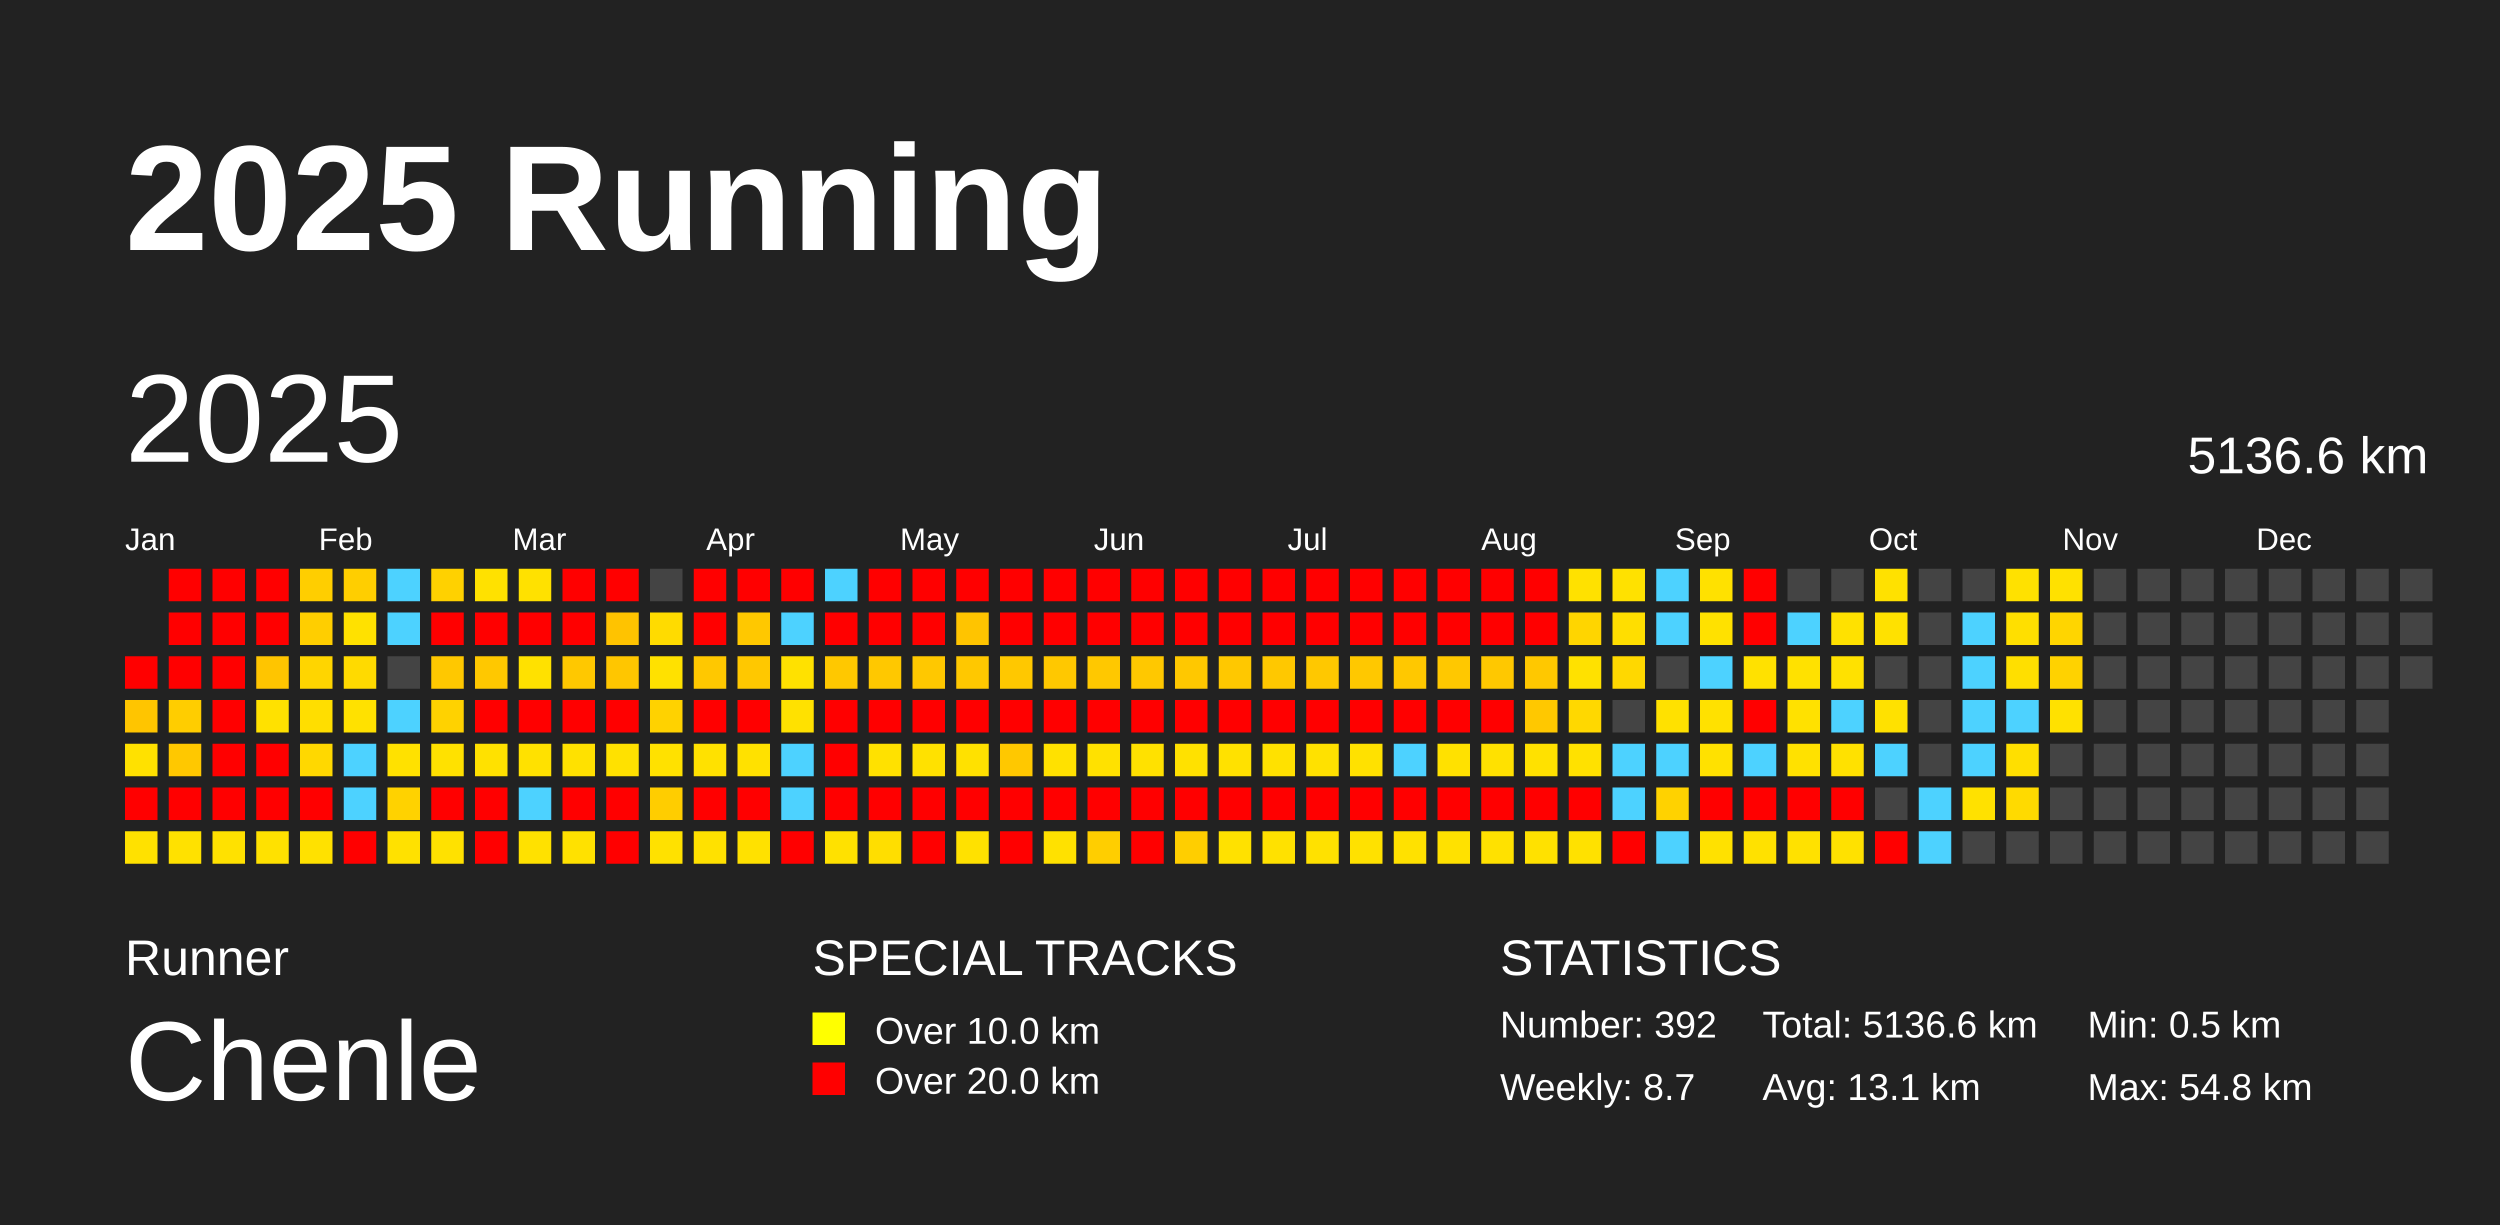
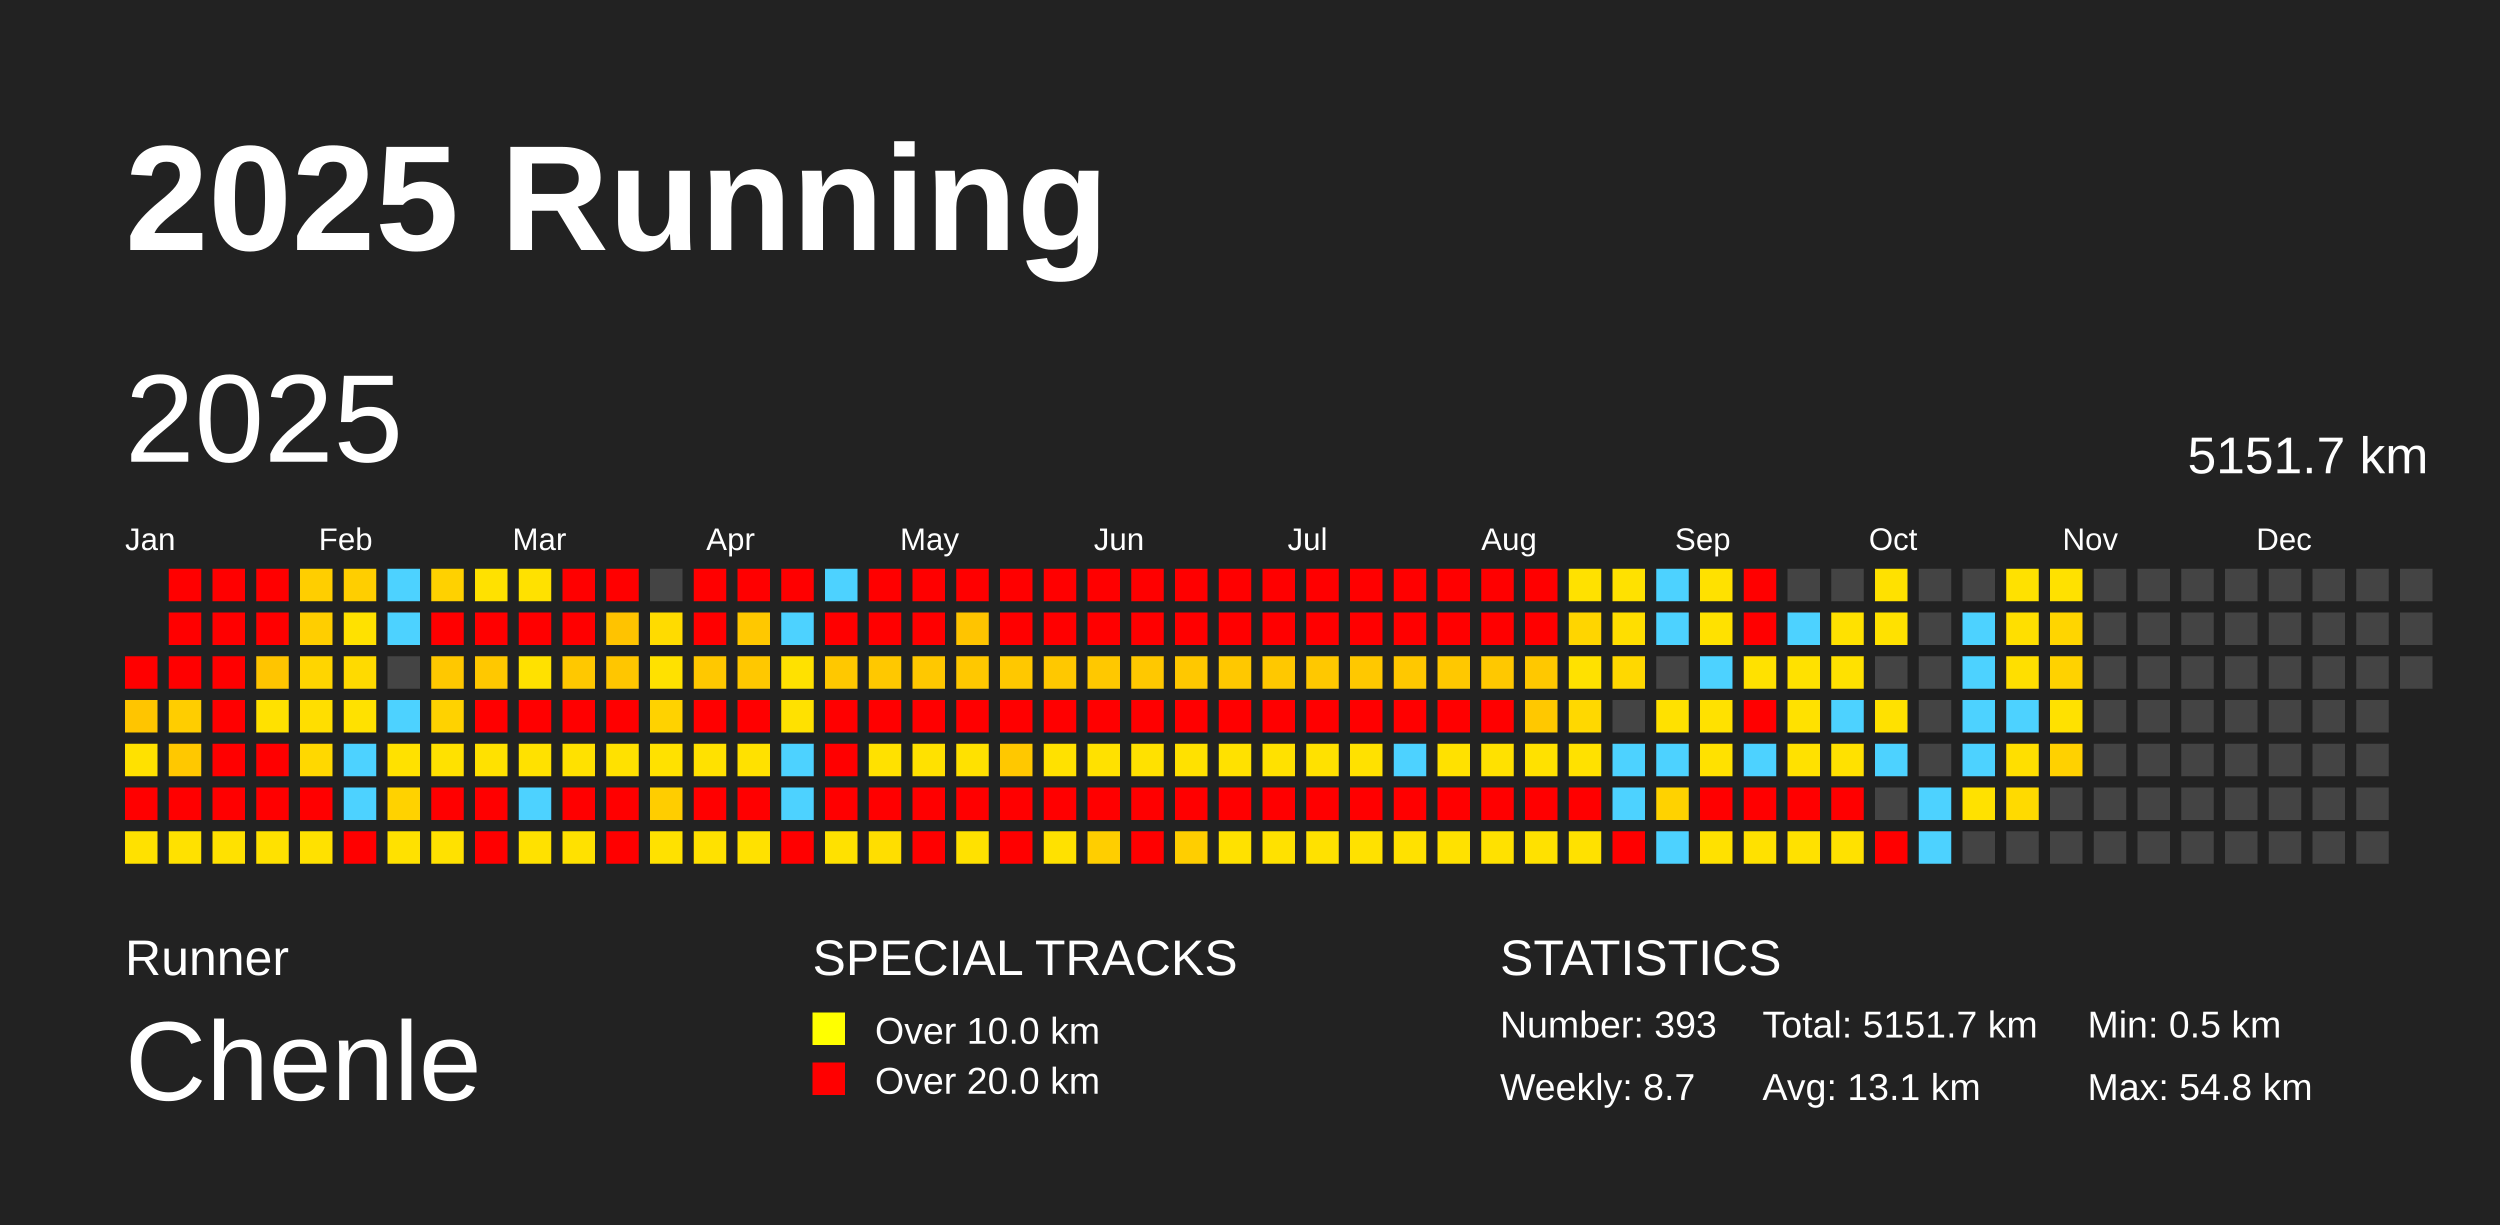
<svg xmlns="http://www.w3.org/2000/svg" baseProfile="full" height="98mm" version="1.1" viewBox="0,0,200,98" width="200mm">
  <defs />
  <rect fill="#222222" height="98" width="200" x="0" y="0" />
  <text fill="#FFFFFF" style="font-size:12px; font-family:Arial; font-weight:bold;" x="10" y="20">2025 Running</text>
  <text fill="#FFFFFF" style="font-size:4px; font-family:Arial" x="10" y="78">Runner</text>
  <text fill="#FFFFFF" style="font-size:9px; font-family:Arial" x="10" y="88">Chenle</text>
  <text fill="#FFFFFF" style="font-size:4px; font-family:Arial" x="65" y="78">SPECIAL TRACKS</text>
  <rect fill="yellow" height="2.6" width="2.6" x="65" y="81" />
  <text fill="#FFFFFF" style="font-size:3px; font-family:Arial" x="70" y="83.5">Over 10.0 km</text>
  <rect fill="red" height="2.6" width="2.6" x="65" y="85" />
  <text fill="#FFFFFF" style="font-size:3px; font-family:Arial" x="70" y="87.5">Over 20.0 km</text>
  <text fill="#FFFFFF" style="font-size:4px; font-family:Arial" x="120" y="78">STATISTICS</text>
-   <text fill="#FFFFFF" style="font-size:3px; font-family:Arial" x="120" y="83">Number: 392</text>
+   <text fill="#FFFFFF" style="font-size:3px; font-family:Arial" x="120" y="83">Number: 393</text>
  <text fill="#FFFFFF" style="font-size:3px; font-family:Arial" x="120" y="88">Weekly: 8.7</text>
-   <text fill="#FFFFFF" style="font-size:3px; font-family:Arial" x="141" y="83">Total: 5136.6 km</text>
+   <text fill="#FFFFFF" style="font-size:3px; font-family:Arial" x="141" y="83">Total: 5151.7 km</text>
  <text fill="#FFFFFF" style="font-size:3px; font-family:Arial" x="141" y="88">Avg: 13.1 km</text>
  <text fill="#FFFFFF" style="font-size:3px; font-family:Arial" x="167" y="83">Min: 0.5 km</text>
  <text fill="#FFFFFF" style="font-size:3px; font-family:Arial" x="167" y="88">Max: 54.8 km</text>
  <text dominant-baseline="hanging" fill="#FFFFFF" style="font-size:10.0px; font-family:Arial;" x="10" y="30">2025</text>
-   <text dominant-baseline="hanging" fill="#FFFFFF" style="font-size:4.125px; font-family:Arial;" x="175" y="35">5136.6 km</text>
+   <text dominant-baseline="hanging" fill="#FFFFFF" style="font-size:4.125px; font-family:Arial;" x="175" y="35">5151.7 km</text>
  <text fill="#FFFFFF" style="font-size:2.5px; font-family:Arial" x="10.0" y="44">Jan</text>
  <text fill="#FFFFFF" style="font-size:2.5px; font-family:Arial" x="25.5" y="44">Feb</text>
  <text fill="#FFFFFF" style="font-size:2.5px; font-family:Arial" x="41.0" y="44">Mar</text>
  <text fill="#FFFFFF" style="font-size:2.5px; font-family:Arial" x="56.5" y="44">Apr</text>
  <text fill="#FFFFFF" style="font-size:2.5px; font-family:Arial" x="72.0" y="44">May</text>
  <text fill="#FFFFFF" style="font-size:2.5px; font-family:Arial" x="87.5" y="44">Jun</text>
  <text fill="#FFFFFF" style="font-size:2.5px; font-family:Arial" x="103.0" y="44">Jul</text>
  <text fill="#FFFFFF" style="font-size:2.5px; font-family:Arial" x="118.5" y="44">Aug</text>
  <text fill="#FFFFFF" style="font-size:2.5px; font-family:Arial" x="134.0" y="44">Sep</text>
  <text fill="#FFFFFF" style="font-size:2.5px; font-family:Arial" x="149.5" y="44">Oct</text>
  <text fill="#FFFFFF" style="font-size:2.5px; font-family:Arial" x="165.0" y="44">Nov</text>
  <text fill="#FFFFFF" style="font-size:2.5px; font-family:Arial" x="180.5" y="44">Dec</text>
  <rect fill="red" height="2.6" width="2.6" x="10.0" y="52.5" />
  <rect fill="#ffc500" height="2.6" width="2.6" x="10.0" y="56.0" />
  <rect fill="#ffe100" height="2.6" width="2.6" x="10.0" y="59.5" />
  <rect fill="red" height="2.6" width="2.6" x="10.0" y="63.0" />
  <rect fill="#ffe100" height="2.6" width="2.6" x="10.0" y="66.5" />
  <rect fill="red" height="2.6" width="2.6" x="13.5" y="45.5" />
  <rect fill="red" height="2.6" width="2.6" x="13.5" y="49.0" />
  <rect fill="red" height="2.6" width="2.6" x="13.5" y="52.5" />
  <rect fill="#ffcd00" height="2.6" width="2.6" x="13.5" y="56.0" />
  <rect fill="#ffc800" height="2.6" width="2.6" x="13.5" y="59.5" />
  <rect fill="red" height="2.6" width="2.6" x="13.5" y="63.0" />
  <rect fill="#ffe100" height="2.6" width="2.6" x="13.5" y="66.5" />
  <rect fill="red" height="2.6" width="2.6" x="17.0" y="45.5" />
  <rect fill="red" height="2.6" width="2.6" x="17.0" y="49.0" />
  <rect fill="red" height="2.6" width="2.6" x="17.0" y="52.5" />
  <rect fill="red" height="2.6" width="2.6" x="17.0" y="56.0" />
  <rect fill="red" height="2.6" width="2.6" x="17.0" y="59.5" />
  <rect fill="red" height="2.6" width="2.6" x="17.0" y="63.0" />
  <rect fill="#ffe100" height="2.6" width="2.6" x="17.0" y="66.5" />
  <rect fill="red" height="2.6" width="2.6" x="20.5" y="45.5" />
  <rect fill="red" height="2.6" width="2.6" x="20.5" y="49.0" />
  <rect fill="#ffc500" height="2.6" width="2.6" x="20.5" y="52.5" />
  <rect fill="#ffe100" height="2.6" width="2.6" x="20.5" y="56.0" />
  <rect fill="red" height="2.6" width="2.6" x="20.5" y="59.5" />
  <rect fill="red" height="2.6" width="2.6" x="20.5" y="63.0" />
  <rect fill="#ffe100" height="2.6" width="2.6" x="20.5" y="66.5" />
  <rect fill="#ffce00" height="2.6" width="2.6" x="24.0" y="45.5" />
  <rect fill="#ffce00" height="2.6" width="2.6" x="24.0" y="49.0" />
  <rect fill="#ffd500" height="2.6" width="2.6" x="24.0" y="52.5" />
  <rect fill="#ffde00" height="2.6" width="2.6" x="24.0" y="56.0" />
  <rect fill="#ffd800" height="2.6" width="2.6" x="24.0" y="59.5" />
  <rect fill="red" height="2.6" width="2.6" x="24.0" y="63.0" />
  <rect fill="#ffe100" height="2.6" width="2.6" x="24.0" y="66.5" />
  <rect fill="#ffce00" height="2.6" width="2.6" x="27.5" y="45.5" />
  <rect fill="#ffe100" height="2.6" width="2.6" x="27.5" y="49.0" />
  <rect fill="#ffda00" height="2.6" width="2.6" x="27.5" y="52.5" />
  <rect fill="#ffe100" height="2.6" width="2.6" x="27.5" y="56.0" />
  <rect fill="#4dd2ff" height="2.6" width="2.6" x="27.5" y="59.5" />
  <rect fill="#4dd2ff" height="2.6" width="2.6" x="27.5" y="63.0" />
  <rect fill="red" height="2.6" width="2.6" x="27.5" y="66.5" />
  <rect fill="#4dd2ff" height="2.6" width="2.6" x="31.0" y="45.5" />
  <rect fill="#4dd2ff" height="2.6" width="2.6" x="31.0" y="49.0" />
  <rect fill="#444444" height="2.6" width="2.6" x="31.0" y="52.5" />
  <rect fill="#4dd2ff" height="2.6" width="2.6" x="31.0" y="56.0" />
  <rect fill="#ffe100" height="2.6" width="2.6" x="31.0" y="59.5" />
  <rect fill="#ffd200" height="2.6" width="2.6" x="31.0" y="63.0" />
  <rect fill="#ffe100" height="2.6" width="2.6" x="31.0" y="66.5" />
  <rect fill="#ffd100" height="2.6" width="2.6" x="34.5" y="45.5" />
  <rect fill="red" height="2.6" width="2.6" x="34.5" y="49.0" />
  <rect fill="#ffc800" height="2.6" width="2.6" x="34.5" y="52.5" />
  <rect fill="#ffd200" height="2.6" width="2.6" x="34.5" y="56.0" />
  <rect fill="#ffe100" height="2.6" width="2.6" x="34.5" y="59.5" />
  <rect fill="red" height="2.6" width="2.6" x="34.5" y="63.0" />
  <rect fill="#ffe100" height="2.6" width="2.6" x="34.5" y="66.5" />
  <rect fill="#ffe100" height="2.6" width="2.6" x="38.0" y="45.5" />
  <rect fill="red" height="2.6" width="2.6" x="38.0" y="49.0" />
  <rect fill="#ffc800" height="2.6" width="2.6" x="38.0" y="52.5" />
  <rect fill="red" height="2.6" width="2.6" x="38.0" y="56.0" />
  <rect fill="#ffe100" height="2.6" width="2.6" x="38.0" y="59.5" />
  <rect fill="red" height="2.6" width="2.6" x="38.0" y="63.0" />
  <rect fill="red" height="2.6" width="2.6" x="38.0" y="66.5" />
  <rect fill="#ffe100" height="2.6" width="2.6" x="41.5" y="45.5" />
  <rect fill="red" height="2.6" width="2.6" x="41.5" y="49.0" />
  <rect fill="#ffe100" height="2.6" width="2.6" x="41.5" y="52.5" />
  <rect fill="red" height="2.6" width="2.6" x="41.5" y="56.0" />
  <rect fill="#ffe100" height="2.6" width="2.6" x="41.5" y="59.5" />
  <rect fill="#4dd2ff" height="2.6" width="2.6" x="41.5" y="63.0" />
  <rect fill="#ffe100" height="2.6" width="2.6" x="41.5" y="66.5" />
  <rect fill="red" height="2.6" width="2.6" x="45.0" y="45.5" />
  <rect fill="red" height="2.6" width="2.6" x="45.0" y="49.0" />
  <rect fill="#ffc800" height="2.6" width="2.6" x="45.0" y="52.5" />
  <rect fill="red" height="2.6" width="2.6" x="45.0" y="56.0" />
  <rect fill="#ffe100" height="2.6" width="2.6" x="45.0" y="59.5" />
  <rect fill="red" height="2.6" width="2.6" x="45.0" y="63.0" />
  <rect fill="#ffe100" height="2.6" width="2.6" x="45.0" y="66.5" />
  <rect fill="red" height="2.6" width="2.6" x="48.5" y="45.5" />
  <rect fill="#ffc300" height="2.6" width="2.6" x="48.5" y="49.0" />
  <rect fill="#ffc600" height="2.6" width="2.6" x="48.5" y="52.5" />
  <rect fill="red" height="2.6" width="2.6" x="48.5" y="56.0" />
  <rect fill="#ffe100" height="2.6" width="2.6" x="48.5" y="59.5" />
  <rect fill="red" height="2.6" width="2.6" x="48.5" y="63.0" />
  <rect fill="red" height="2.6" width="2.6" x="48.5" y="66.5" />
  <rect fill="#444444" height="2.6" width="2.6" x="52.0" y="45.5" />
  <rect fill="#ffdb00" height="2.6" width="2.6" x="52.0" y="49.0" />
  <rect fill="#ffe100" height="2.6" width="2.6" x="52.0" y="52.5" />
  <rect fill="#ffd200" height="2.6" width="2.6" x="52.0" y="56.0" />
  <rect fill="#ffe100" height="2.6" width="2.6" x="52.0" y="59.5" />
  <rect fill="#ffcd00" height="2.6" width="2.6" x="52.0" y="63.0" />
  <rect fill="#ffe100" height="2.6" width="2.6" x="52.0" y="66.5" />
  <rect fill="red" height="2.6" width="2.6" x="55.5" y="45.5" />
  <rect fill="red" height="2.6" width="2.6" x="55.5" y="49.0" />
  <rect fill="#ffc800" height="2.6" width="2.6" x="55.5" y="52.5" />
  <rect fill="red" height="2.6" width="2.6" x="55.5" y="56.0" />
  <rect fill="#ffe100" height="2.6" width="2.6" x="55.5" y="59.5" />
  <rect fill="red" height="2.6" width="2.6" x="55.5" y="63.0" />
  <rect fill="#ffe100" height="2.6" width="2.6" x="55.5" y="66.5" />
  <rect fill="red" height="2.6" width="2.6" x="59.0" y="45.5" />
  <rect fill="#ffc800" height="2.6" width="2.6" x="59.0" y="49.0" />
  <rect fill="#ffc800" height="2.6" width="2.6" x="59.0" y="52.5" />
  <rect fill="red" height="2.6" width="2.6" x="59.0" y="56.0" />
  <rect fill="#ffe100" height="2.6" width="2.6" x="59.0" y="59.5" />
  <rect fill="red" height="2.6" width="2.6" x="59.0" y="63.0" />
  <rect fill="#ffe100" height="2.6" width="2.6" x="59.0" y="66.5" />
  <rect fill="red" height="2.6" width="2.6" x="62.5" y="45.5" />
  <rect fill="#4dd2ff" height="2.6" width="2.6" x="62.5" y="49.0" />
  <rect fill="#ffe100" height="2.6" width="2.6" x="62.5" y="52.5" />
  <rect fill="#ffe100" height="2.6" width="2.6" x="62.5" y="56.0" />
  <rect fill="#4dd2ff" height="2.6" width="2.6" x="62.5" y="59.5" />
  <rect fill="#4dd2ff" height="2.6" width="2.6" x="62.5" y="63.0" />
  <rect fill="red" height="2.6" width="2.6" x="62.5" y="66.5" />
  <rect fill="#4dd2ff" height="2.6" width="2.6" x="66.0" y="45.5" />
  <rect fill="red" height="2.6" width="2.6" x="66.0" y="49.0" />
  <rect fill="#ffc800" height="2.6" width="2.6" x="66.0" y="52.5" />
  <rect fill="red" height="2.6" width="2.6" x="66.0" y="56.0" />
  <rect fill="red" height="2.6" width="2.6" x="66.0" y="59.5" />
  <rect fill="red" height="2.6" width="2.6" x="66.0" y="63.0" />
  <rect fill="#ffe100" height="2.6" width="2.6" x="66.0" y="66.5" />
  <rect fill="red" height="2.6" width="2.6" x="69.5" y="45.5" />
  <rect fill="red" height="2.6" width="2.6" x="69.5" y="49.0" />
  <rect fill="#ffc800" height="2.6" width="2.6" x="69.5" y="52.5" />
  <rect fill="red" height="2.6" width="2.6" x="69.5" y="56.0" />
  <rect fill="#ffe100" height="2.6" width="2.6" x="69.5" y="59.5" />
  <rect fill="red" height="2.6" width="2.6" x="69.5" y="63.0" />
  <rect fill="#ffde00" height="2.6" width="2.6" x="69.5" y="66.5" />
  <rect fill="red" height="2.6" width="2.6" x="73.0" y="45.5" />
  <rect fill="red" height="2.6" width="2.6" x="73.0" y="49.0" />
  <rect fill="#ffc800" height="2.6" width="2.6" x="73.0" y="52.5" />
  <rect fill="red" height="2.6" width="2.6" x="73.0" y="56.0" />
  <rect fill="#ffe100" height="2.6" width="2.6" x="73.0" y="59.5" />
  <rect fill="red" height="2.6" width="2.6" x="73.0" y="63.0" />
  <rect fill="red" height="2.6" width="2.6" x="73.0" y="66.5" />
  <rect fill="red" height="2.6" width="2.6" x="76.5" y="45.5" />
  <rect fill="#ffc400" height="2.6" width="2.6" x="76.5" y="49.0" />
  <rect fill="#ffc800" height="2.6" width="2.6" x="76.5" y="52.5" />
  <rect fill="red" height="2.6" width="2.6" x="76.5" y="56.0" />
  <rect fill="#ffe100" height="2.6" width="2.6" x="76.5" y="59.5" />
  <rect fill="red" height="2.6" width="2.6" x="76.5" y="63.0" />
  <rect fill="#ffe100" height="2.6" width="2.6" x="76.5" y="66.5" />
  <rect fill="red" height="2.6" width="2.6" x="80.0" y="45.5" />
  <rect fill="red" height="2.6" width="2.6" x="80.0" y="49.0" />
  <rect fill="#ffc800" height="2.6" width="2.6" x="80.0" y="52.5" />
  <rect fill="red" height="2.6" width="2.6" x="80.0" y="56.0" />
  <rect fill="#ffc800" height="2.6" width="2.6" x="80.0" y="59.5" />
  <rect fill="red" height="2.6" width="2.6" x="80.0" y="63.0" />
  <rect fill="red" height="2.6" width="2.6" x="80.0" y="66.5" />
  <rect fill="red" height="2.6" width="2.6" x="83.5" y="45.5" />
  <rect fill="red" height="2.6" width="2.6" x="83.5" y="49.0" />
  <rect fill="#ffc800" height="2.6" width="2.6" x="83.5" y="52.5" />
  <rect fill="red" height="2.6" width="2.6" x="83.5" y="56.0" />
  <rect fill="#ffe100" height="2.6" width="2.6" x="83.5" y="59.5" />
  <rect fill="red" height="2.6" width="2.6" x="83.5" y="63.0" />
  <rect fill="#ffe100" height="2.6" width="2.6" x="83.5" y="66.5" />
  <rect fill="red" height="2.6" width="2.6" x="87.0" y="45.5" />
  <rect fill="red" height="2.6" width="2.6" x="87.0" y="49.0" />
  <rect fill="#ffc800" height="2.6" width="2.6" x="87.0" y="52.5" />
  <rect fill="red" height="2.6" width="2.6" x="87.0" y="56.0" />
  <rect fill="#ffe100" height="2.6" width="2.6" x="87.0" y="59.5" />
  <rect fill="red" height="2.6" width="2.6" x="87.0" y="63.0" />
  <rect fill="#ffce00" height="2.6" width="2.6" x="87.0" y="66.5" />
  <rect fill="red" height="2.6" width="2.6" x="90.5" y="45.5" />
  <rect fill="red" height="2.6" width="2.6" x="90.5" y="49.0" />
  <rect fill="#ffc800" height="2.6" width="2.6" x="90.5" y="52.5" />
  <rect fill="red" height="2.6" width="2.6" x="90.5" y="56.0" />
  <rect fill="#ffe100" height="2.6" width="2.6" x="90.5" y="59.5" />
  <rect fill="red" height="2.6" width="2.6" x="90.5" y="63.0" />
  <rect fill="red" height="2.6" width="2.6" x="90.5" y="66.5" />
  <rect fill="red" height="2.6" width="2.6" x="94.0" y="45.5" />
  <rect fill="red" height="2.6" width="2.6" x="94.0" y="49.0" />
  <rect fill="#ffc800" height="2.6" width="2.6" x="94.0" y="52.5" />
  <rect fill="red" height="2.6" width="2.6" x="94.0" y="56.0" />
  <rect fill="#ffe100" height="2.6" width="2.6" x="94.0" y="59.5" />
  <rect fill="red" height="2.6" width="2.6" x="94.0" y="63.0" />
  <rect fill="#ffce00" height="2.6" width="2.6" x="94.0" y="66.5" />
  <rect fill="red" height="2.6" width="2.6" x="97.5" y="45.5" />
  <rect fill="red" height="2.6" width="2.6" x="97.5" y="49.0" />
  <rect fill="#ffc800" height="2.6" width="2.6" x="97.5" y="52.5" />
  <rect fill="red" height="2.6" width="2.6" x="97.5" y="56.0" />
  <rect fill="#ffe100" height="2.6" width="2.6" x="97.5" y="59.5" />
  <rect fill="red" height="2.6" width="2.6" x="97.5" y="63.0" />
  <rect fill="#ffe100" height="2.6" width="2.6" x="97.5" y="66.5" />
  <rect fill="red" height="2.6" width="2.6" x="101.0" y="45.5" />
  <rect fill="red" height="2.6" width="2.6" x="101.0" y="49.0" />
  <rect fill="#ffc800" height="2.6" width="2.6" x="101.0" y="52.5" />
  <rect fill="red" height="2.6" width="2.6" x="101.0" y="56.0" />
  <rect fill="#ffe100" height="2.6" width="2.6" x="101.0" y="59.5" />
  <rect fill="red" height="2.6" width="2.6" x="101.0" y="63.0" />
  <rect fill="#ffe100" height="2.6" width="2.6" x="101.0" y="66.5" />
  <rect fill="red" height="2.6" width="2.6" x="104.5" y="45.5" />
  <rect fill="red" height="2.6" width="2.6" x="104.5" y="49.0" />
  <rect fill="#ffc800" height="2.6" width="2.6" x="104.5" y="52.5" />
  <rect fill="red" height="2.6" width="2.6" x="104.5" y="56.0" />
  <rect fill="#ffe100" height="2.6" width="2.6" x="104.5" y="59.5" />
  <rect fill="red" height="2.6" width="2.6" x="104.5" y="63.0" />
  <rect fill="#ffe100" height="2.6" width="2.6" x="104.5" y="66.5" />
  <rect fill="red" height="2.6" width="2.6" x="108.0" y="45.5" />
  <rect fill="red" height="2.6" width="2.6" x="108.0" y="49.0" />
  <rect fill="#ffc800" height="2.6" width="2.6" x="108.0" y="52.5" />
  <rect fill="red" height="2.6" width="2.6" x="108.0" y="56.0" />
  <rect fill="#ffe100" height="2.6" width="2.6" x="108.0" y="59.5" />
  <rect fill="red" height="2.6" width="2.6" x="108.0" y="63.0" />
  <rect fill="#ffe100" height="2.6" width="2.6" x="108.0" y="66.5" />
  <rect fill="red" height="2.6" width="2.6" x="111.5" y="45.5" />
  <rect fill="red" height="2.6" width="2.6" x="111.5" y="49.0" />
  <rect fill="#ffc800" height="2.6" width="2.6" x="111.5" y="52.5" />
  <rect fill="red" height="2.6" width="2.6" x="111.5" y="56.0" />
  <rect fill="#4dd2ff" height="2.6" width="2.6" x="111.5" y="59.5" />
  <rect fill="red" height="2.6" width="2.6" x="111.5" y="63.0" />
  <rect fill="#ffe100" height="2.6" width="2.6" x="111.5" y="66.5" />
  <rect fill="red" height="2.6" width="2.6" x="115.0" y="45.5" />
  <rect fill="red" height="2.6" width="2.6" x="115.0" y="49.0" />
  <rect fill="#ffc800" height="2.6" width="2.6" x="115.0" y="52.5" />
  <rect fill="red" height="2.6" width="2.6" x="115.0" y="56.0" />
  <rect fill="#ffe100" height="2.6" width="2.6" x="115.0" y="59.5" />
  <rect fill="red" height="2.6" width="2.6" x="115.0" y="63.0" />
  <rect fill="#ffe100" height="2.6" width="2.6" x="115.0" y="66.5" />
  <rect fill="red" height="2.6" width="2.6" x="118.5" y="45.5" />
  <rect fill="red" height="2.6" width="2.6" x="118.5" y="49.0" />
  <rect fill="#ffc800" height="2.6" width="2.6" x="118.5" y="52.5" />
  <rect fill="red" height="2.6" width="2.6" x="118.5" y="56.0" />
  <rect fill="#ffe100" height="2.6" width="2.6" x="118.5" y="59.5" />
  <rect fill="red" height="2.6" width="2.6" x="118.5" y="63.0" />
  <rect fill="#ffe100" height="2.6" width="2.6" x="118.5" y="66.5" />
  <rect fill="red" height="2.6" width="2.6" x="122.0" y="45.5" />
  <rect fill="red" height="2.6" width="2.6" x="122.0" y="49.0" />
  <rect fill="#ffc800" height="2.6" width="2.6" x="122.0" y="52.5" />
  <rect fill="#ffc800" height="2.6" width="2.6" x="122.0" y="56.0" />
  <rect fill="#ffe100" height="2.6" width="2.6" x="122.0" y="59.5" />
  <rect fill="red" height="2.6" width="2.6" x="122.0" y="63.0" />
  <rect fill="#ffe100" height="2.6" width="2.6" x="122.0" y="66.5" />
  <rect fill="#ffe100" height="2.6" width="2.6" x="125.5" y="45.5" />
  <rect fill="#ffd500" height="2.6" width="2.6" x="125.5" y="49.0" />
  <rect fill="#ffe100" height="2.6" width="2.6" x="125.5" y="52.5" />
  <rect fill="#ffd800" height="2.6" width="2.6" x="125.5" y="56.0" />
  <rect fill="#ffe100" height="2.6" width="2.6" x="125.5" y="59.5" />
  <rect fill="red" height="2.6" width="2.6" x="125.5" y="63.0" />
  <rect fill="#ffe100" height="2.6" width="2.6" x="125.5" y="66.5" />
  <rect fill="#ffe100" height="2.6" width="2.6" x="129.0" y="45.5" />
  <rect fill="#ffde00" height="2.6" width="2.6" x="129.0" y="49.0" />
  <rect fill="#ffd800" height="2.6" width="2.6" x="129.0" y="52.5" />
  <rect fill="#444444" height="2.6" width="2.6" x="129.0" y="56.0" />
  <rect fill="#4dd2ff" height="2.6" width="2.6" x="129.0" y="59.5" />
  <rect fill="#4dd2ff" height="2.6" width="2.6" x="129.0" y="63.0" />
  <rect fill="red" height="2.6" width="2.6" x="129.0" y="66.5" />
  <rect fill="#4dd2ff" height="2.6" width="2.6" x="132.5" y="45.5" />
  <rect fill="#4dd2ff" height="2.6" width="2.6" x="132.5" y="49.0" />
  <rect fill="#444444" height="2.6" width="2.6" x="132.5" y="52.5" />
  <rect fill="#ffe100" height="2.6" width="2.6" x="132.5" y="56.0" />
  <rect fill="#4dd2ff" height="2.6" width="2.6" x="132.5" y="59.5" />
  <rect fill="#ffd200" height="2.6" width="2.6" x="132.5" y="63.0" />
  <rect fill="#4dd2ff" height="2.6" width="2.6" x="132.5" y="66.5" />
  <rect fill="#ffe100" height="2.6" width="2.6" x="136.0" y="45.5" />
  <rect fill="#ffe100" height="2.6" width="2.6" x="136.0" y="49.0" />
  <rect fill="#4dd2ff" height="2.6" width="2.6" x="136.0" y="52.5" />
  <rect fill="#ffe100" height="2.6" width="2.6" x="136.0" y="56.0" />
  <rect fill="#ffe100" height="2.6" width="2.6" x="136.0" y="59.5" />
  <rect fill="red" height="2.6" width="2.6" x="136.0" y="63.0" />
  <rect fill="#ffe100" height="2.6" width="2.6" x="136.0" y="66.5" />
  <rect fill="red" height="2.6" width="2.6" x="139.5" y="45.5" />
  <rect fill="red" height="2.6" width="2.6" x="139.5" y="49.0" />
  <rect fill="#ffe100" height="2.6" width="2.6" x="139.5" y="52.5" />
  <rect fill="red" height="2.6" width="2.6" x="139.5" y="56.0" />
  <rect fill="#4dd2ff" height="2.6" width="2.6" x="139.5" y="59.5" />
  <rect fill="red" height="2.6" width="2.6" x="139.5" y="63.0" />
  <rect fill="#ffe100" height="2.6" width="2.6" x="139.5" y="66.5" />
  <rect fill="#444444" height="2.6" width="2.6" x="143.0" y="45.5" />
  <rect fill="#4dd2ff" height="2.6" width="2.6" x="143.0" y="49.0" />
  <rect fill="#ffe100" height="2.6" width="2.6" x="143.0" y="52.5" />
  <rect fill="#ffe100" height="2.6" width="2.6" x="143.0" y="56.0" />
  <rect fill="#ffe100" height="2.6" width="2.6" x="143.0" y="59.5" />
  <rect fill="red" height="2.6" width="2.6" x="143.0" y="63.0" />
  <rect fill="#ffe100" height="2.6" width="2.6" x="143.0" y="66.5" />
  <rect fill="#444444" height="2.6" width="2.6" x="146.5" y="45.5" />
  <rect fill="#ffe100" height="2.6" width="2.6" x="146.5" y="49.0" />
  <rect fill="#ffe100" height="2.6" width="2.6" x="146.5" y="52.5" />
  <rect fill="#4dd2ff" height="2.6" width="2.6" x="146.5" y="56.0" />
  <rect fill="#ffe100" height="2.6" width="2.6" x="146.5" y="59.5" />
  <rect fill="red" height="2.6" width="2.6" x="146.5" y="63.0" />
  <rect fill="#ffe100" height="2.6" width="2.6" x="146.5" y="66.5" />
  <rect fill="#ffe100" height="2.6" width="2.6" x="150.0" y="45.5" />
  <rect fill="#ffe100" height="2.6" width="2.6" x="150.0" y="49.0" />
  <rect fill="#444444" height="2.6" width="2.6" x="150.0" y="52.5" />
  <rect fill="#ffe100" height="2.6" width="2.6" x="150.0" y="56.0" />
  <rect fill="#4dd2ff" height="2.6" width="2.6" x="150.0" y="59.5" />
  <rect fill="#444444" height="2.6" width="2.6" x="150.0" y="63.0" />
  <rect fill="red" height="2.6" width="2.6" x="150.0" y="66.5" />
  <rect fill="#444444" height="2.6" width="2.6" x="153.5" y="45.5" />
  <rect fill="#444444" height="2.6" width="2.6" x="153.5" y="49.0" />
  <rect fill="#444444" height="2.6" width="2.6" x="153.5" y="52.5" />
  <rect fill="#444444" height="2.6" width="2.6" x="153.5" y="56.0" />
  <rect fill="#444444" height="2.6" width="2.6" x="153.5" y="59.5" />
  <rect fill="#4dd2ff" height="2.6" width="2.6" x="153.5" y="63.0" />
  <rect fill="#4dd2ff" height="2.6" width="2.6" x="153.5" y="66.5" />
  <rect fill="#444444" height="2.6" width="2.6" x="157.0" y="45.5" />
  <rect fill="#4dd2ff" height="2.6" width="2.6" x="157.0" y="49.0" />
  <rect fill="#4dd2ff" height="2.6" width="2.6" x="157.0" y="52.5" />
  <rect fill="#4dd2ff" height="2.6" width="2.6" x="157.0" y="56.0" />
  <rect fill="#4dd2ff" height="2.6" width="2.6" x="157.0" y="59.5" />
  <rect fill="#ffe100" height="2.6" width="2.6" x="157.0" y="63.0" />
  <rect fill="#444444" height="2.6" width="2.6" x="157.0" y="66.5" />
  <rect fill="#ffe100" height="2.6" width="2.6" x="160.5" y="45.5" />
  <rect fill="#ffdf00" height="2.6" width="2.6" x="160.5" y="49.0" />
  <rect fill="#ffdf00" height="2.6" width="2.6" x="160.5" y="52.5" />
  <rect fill="#4dd2ff" height="2.6" width="2.6" x="160.5" y="56.0" />
  <rect fill="#ffdf00" height="2.6" width="2.6" x="160.5" y="59.5" />
  <rect fill="#ffda00" height="2.6" width="2.6" x="160.5" y="63.0" />
  <rect fill="#444444" height="2.6" width="2.6" x="160.5" y="66.5" />
  <rect fill="#ffe100" height="2.6" width="2.6" x="164.0" y="45.5" />
  <rect fill="#ffd500" height="2.6" width="2.6" x="164.0" y="49.0" />
  <rect fill="#ffd200" height="2.6" width="2.6" x="164.0" y="52.5" />
  <rect fill="#ffe100" height="2.6" width="2.6" x="164.0" y="56.0" />
-   <rect fill="#444444" height="2.6" width="2.6" x="164.0" y="59.5" />
+   <rect fill="#ffd100" height="2.6" width="2.6" x="164.0" y="59.5" />
  <rect fill="#444444" height="2.6" width="2.6" x="164.0" y="63.0" />
  <rect fill="#444444" height="2.6" width="2.6" x="164.0" y="66.5" />
  <rect fill="#444444" height="2.6" width="2.6" x="167.5" y="45.5" />
  <rect fill="#444444" height="2.6" width="2.6" x="167.5" y="49.0" />
  <rect fill="#444444" height="2.6" width="2.6" x="167.5" y="52.5" />
  <rect fill="#444444" height="2.6" width="2.6" x="167.5" y="56.0" />
  <rect fill="#444444" height="2.6" width="2.6" x="167.5" y="59.5" />
  <rect fill="#444444" height="2.6" width="2.6" x="167.5" y="63.0" />
  <rect fill="#444444" height="2.6" width="2.6" x="167.5" y="66.5" />
  <rect fill="#444444" height="2.6" width="2.6" x="171.0" y="45.5" />
  <rect fill="#444444" height="2.6" width="2.6" x="171.0" y="49.0" />
  <rect fill="#444444" height="2.6" width="2.6" x="171.0" y="52.5" />
  <rect fill="#444444" height="2.6" width="2.6" x="171.0" y="56.0" />
  <rect fill="#444444" height="2.6" width="2.6" x="171.0" y="59.5" />
  <rect fill="#444444" height="2.6" width="2.6" x="171.0" y="63.0" />
  <rect fill="#444444" height="2.6" width="2.6" x="171.0" y="66.5" />
  <rect fill="#444444" height="2.6" width="2.6" x="174.5" y="45.5" />
  <rect fill="#444444" height="2.6" width="2.6" x="174.5" y="49.0" />
  <rect fill="#444444" height="2.6" width="2.6" x="174.5" y="52.5" />
  <rect fill="#444444" height="2.6" width="2.6" x="174.5" y="56.0" />
  <rect fill="#444444" height="2.6" width="2.6" x="174.5" y="59.5" />
  <rect fill="#444444" height="2.6" width="2.6" x="174.5" y="63.0" />
  <rect fill="#444444" height="2.6" width="2.6" x="174.5" y="66.5" />
  <rect fill="#444444" height="2.6" width="2.6" x="178.0" y="45.5" />
  <rect fill="#444444" height="2.6" width="2.6" x="178.0" y="49.0" />
  <rect fill="#444444" height="2.6" width="2.6" x="178.0" y="52.5" />
  <rect fill="#444444" height="2.6" width="2.6" x="178.0" y="56.0" />
  <rect fill="#444444" height="2.6" width="2.6" x="178.0" y="59.5" />
  <rect fill="#444444" height="2.6" width="2.6" x="178.0" y="63.0" />
  <rect fill="#444444" height="2.6" width="2.6" x="178.0" y="66.5" />
  <rect fill="#444444" height="2.6" width="2.6" x="181.5" y="45.5" />
  <rect fill="#444444" height="2.6" width="2.6" x="181.5" y="49.0" />
  <rect fill="#444444" height="2.6" width="2.6" x="181.5" y="52.5" />
  <rect fill="#444444" height="2.6" width="2.6" x="181.5" y="56.0" />
  <rect fill="#444444" height="2.6" width="2.6" x="181.5" y="59.5" />
  <rect fill="#444444" height="2.6" width="2.6" x="181.5" y="63.0" />
  <rect fill="#444444" height="2.6" width="2.6" x="181.5" y="66.5" />
  <rect fill="#444444" height="2.6" width="2.6" x="185.0" y="45.5" />
  <rect fill="#444444" height="2.6" width="2.6" x="185.0" y="49.0" />
  <rect fill="#444444" height="2.6" width="2.6" x="185.0" y="52.5" />
  <rect fill="#444444" height="2.6" width="2.6" x="185.0" y="56.0" />
  <rect fill="#444444" height="2.6" width="2.6" x="185.0" y="59.5" />
  <rect fill="#444444" height="2.6" width="2.6" x="185.0" y="63.0" />
  <rect fill="#444444" height="2.6" width="2.6" x="185.0" y="66.5" />
  <rect fill="#444444" height="2.6" width="2.6" x="188.5" y="45.5" />
  <rect fill="#444444" height="2.6" width="2.6" x="188.5" y="49.0" />
  <rect fill="#444444" height="2.6" width="2.6" x="188.5" y="52.5" />
  <rect fill="#444444" height="2.6" width="2.6" x="188.5" y="56.0" />
  <rect fill="#444444" height="2.6" width="2.6" x="188.5" y="59.5" />
  <rect fill="#444444" height="2.6" width="2.6" x="188.5" y="63.0" />
  <rect fill="#444444" height="2.6" width="2.6" x="188.5" y="66.5" />
  <rect fill="#444444" height="2.6" width="2.6" x="192.0" y="45.5" />
  <rect fill="#444444" height="2.6" width="2.6" x="192.0" y="49.0" />
  <rect fill="#444444" height="2.6" width="2.6" x="192.0" y="52.5" />
</svg>
